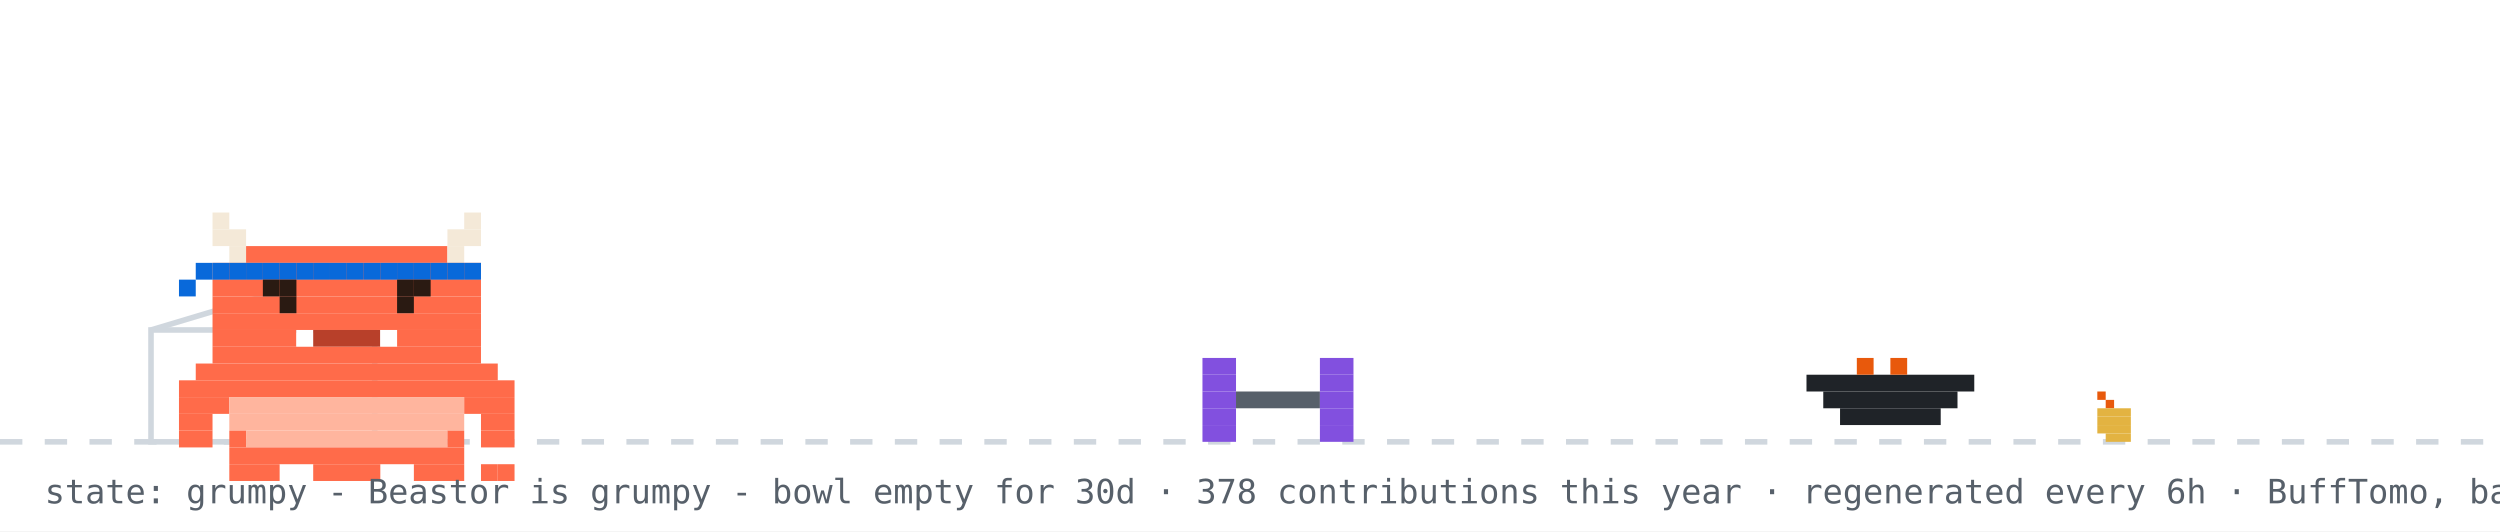
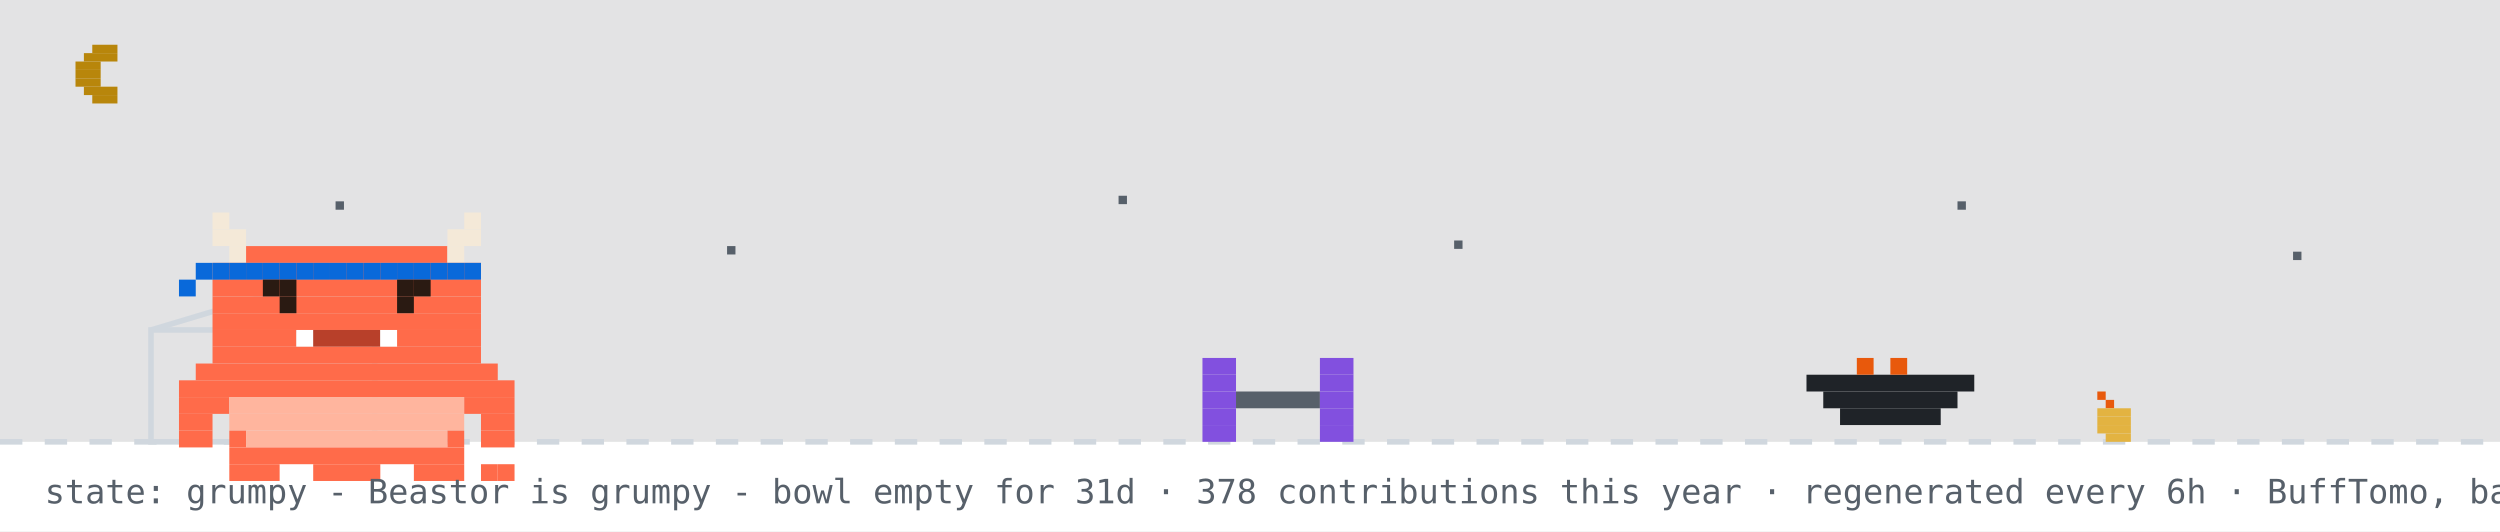
<svg xmlns="http://www.w3.org/2000/svg" width="894" height="190" viewBox="0 0 894 190" role="img" aria-label="Beastor: grumpy">
  <rect width="894" height="190" fill="#ffffff" />
+   <rect width="894" height="158" fill="#0d1117" opacity="0.12" />
+   <rect x="33" y="16" width="9" height="3" fill="#b8860b" />
+   <rect x="30" y="19" width="12" height="3" fill="#b8860b" />
+   <rect x="27" y="22" width="9" height="3" fill="#b8860b" />
+   <rect x="27" y="25" width="9" height="3" fill="#b8860b" />
+   <rect x="27" y="28" width="9" height="3" fill="#b8860b" />
+   <rect x="30" y="31" width="12" height="3" fill="#b8860b" />
+   <rect x="33" y="34" width="9" height="3" fill="#b8860b" />
+   <rect x="120" y="72" width="3" height="3" fill="#57606a">
+     <animate attributeName="opacity" values="1;0.2;1" dur="2.2s" begin="0s" repeatCount="indefinite" />
+   </rect>
+   <rect x="260" y="88" width="3" height="3" fill="#57606a">
+     <animate attributeName="opacity" values="1;0.2;1" dur="2.2s" begin="0.7s" repeatCount="indefinite" />
+   </rect>
+   <rect x="400" y="70" width="3" height="3" fill="#57606a">
+     <animate attributeName="opacity" values="1;0.2;1" dur="2.2s" begin="1.3s" repeatCount="indefinite" />
+   </rect>
+   <rect x="520" y="86" width="3" height="3" fill="#57606a">
+     <animate attributeName="opacity" values="1;0.2;1" dur="2.2s" begin="0.4s" repeatCount="indefinite" />
+   </rect>
+   <rect x="700" y="72" width="3" height="3" fill="#57606a">
+     <animate attributeName="opacity" values="1;0.2;1" dur="2.2s" begin="1.7s" repeatCount="indefinite" />
+   </rect>
+   <rect x="820" y="90" width="3" height="3" fill="#57606a">
+     <animate attributeName="opacity" values="1;0.2;1" dur="2.2s" begin="1s" repeatCount="indefinite" />
+   </rect>
  <line x1="0" y1="158" x2="894" y2="158" stroke="#d0d7de" stroke-width="2" stroke-dasharray="8 8" />
  <rect x="750" y="140" width="3" height="3" fill="#e8590c" />
  <rect x="753" y="143" width="3" height="3" fill="#e8590c" />
  <rect x="750" y="146" width="12" height="3" fill="#e3b341" />
  <rect x="750" y="149" width="12" height="3" fill="#e3b341" />
  <rect x="750" y="152" width="12" height="3" fill="#e3b341" />
  <rect x="753" y="155" width="9" height="3" fill="#e3b341" />
  <rect x="54" y="118" width="80" height="40" fill="none" stroke="#d0d7de" stroke-width="2" />
  <line x1="54" y1="118" x2="94" y2="106" stroke="#d0d7de" stroke-width="2" />
  <g transform="translate(430,0)">
    <g>
      <animateTransform attributeName="transform" type="translate" values="0 0;0 0;52 -10;52 0;52 0;0 0" keyTimes="0;0.660;0.690;0.780;0.860;1" dur="32s" begin="0s" repeatCount="indefinite" />
      <rect x="0" y="128" width="12" height="6" fill="#8250df" />
      <rect x="42" y="128" width="12" height="6" fill="#8250df" />
      <rect x="0" y="134" width="12" height="6" fill="#8250df" />
      <rect x="42" y="134" width="12" height="6" fill="#8250df" />
      <rect x="0" y="140" width="12" height="6" fill="#8250df" />
      <rect x="12" y="140" width="30" height="6" fill="#57606a" />
      <rect x="42" y="140" width="12" height="6" fill="#8250df" />
      <rect x="0" y="146" width="12" height="6" fill="#8250df" />
      <rect x="42" y="146" width="12" height="6" fill="#8250df" />
      <rect x="0" y="152" width="12" height="6" fill="#8250df" />
      <rect x="42" y="152" width="12" height="6" fill="#8250df" />
    </g>
  </g>
  <rect x="646" y="134" width="60" height="6" fill="#1f2328" />
  <rect x="652" y="140" width="48" height="6" fill="#1f2328" />
  <rect x="658" y="146" width="36" height="6" fill="#1f2328" />
  <rect x="664" y="128" width="6" height="6" fill="#e8590c" />
  <rect x="676" y="128" width="6" height="6" fill="#e8590c" />
  <g transform="translate(64,14)">
    <rect x="0" y="122" width="120" height="6" fill="#FF6B4A" />
    <rect x="0" y="128" width="18" height="6" fill="#FF6B4A" />
    <rect x="18" y="128" width="84" height="6" fill="#FFB59E" />
    <rect x="102" y="128" width="18" height="6" fill="#FF6B4A" />
    <rect x="0" y="134" width="12" height="6" fill="#FF6B4A" />
    <rect x="18" y="134" width="84" height="6" fill="#FFB59E" />
    <rect x="108" y="134" width="12" height="6" fill="#FF6B4A" />
    <rect x="0" y="140" width="12" height="6" fill="#FF6B4A" />
    <rect x="18" y="140" width="6" height="6" fill="#FF6B4A" />
    <rect x="24" y="140" width="72" height="6" fill="#FFB59E" />
    <rect x="96" y="140" width="6" height="6" fill="#FF6B4A" />
    <rect x="108" y="140" width="12" height="6" fill="#FF6B4A" />
    <rect x="18" y="146" width="84" height="6" fill="#FF6B4A" />
    <rect x="18" y="152" width="18" height="6" fill="#FF6B4A" />
    <rect x="48" y="152" width="24" height="6" fill="#FF6B4A" />
    <rect x="84" y="152" width="18" height="6" fill="#FF6B4A" />
    <g>
      <animate attributeName="opacity" values="1;0;1" keyTimes="0;0.5;1" calcMode="discrete" dur="3.2s" repeatCount="indefinite" />
      <rect x="108" y="152" width="6" height="6" fill="#FF6B4A" />
      <rect x="114" y="152" width="6" height="6" fill="#FF6B4A" />
    </g>
    <g opacity="0">
      <animate attributeName="opacity" values="0;1;0" keyTimes="0;0.5;1" calcMode="discrete" dur="3.2s" repeatCount="indefinite" />
      <rect x="108" y="152" width="6" height="6" fill="#FF6B4A" />
      <rect x="114" y="146" width="6" height="6" fill="#FF6B4A" />
    </g>
    <g>
      <rect x="12" y="62" width="6" height="6" fill="#F4E9D8" />
      <rect x="102" y="62" width="6" height="6" fill="#F4E9D8" />
      <rect x="12" y="68" width="12" height="6" fill="#F4E9D8" />
      <rect x="96" y="68" width="12" height="6" fill="#F4E9D8" />
      <rect x="18" y="74" width="6" height="6" fill="#F4E9D8" />
      <rect x="24" y="74" width="72" height="6" fill="#FF6B4A" />
      <rect x="96" y="74" width="6" height="6" fill="#F4E9D8" />
      <rect x="12" y="80" width="96" height="6" fill="#FF6B4A" />
      <rect x="12" y="86" width="96" height="6" fill="#FF6B4A" />
      <rect x="12" y="92" width="96" height="6" fill="#FF6B4A" />
      <rect x="12" y="98" width="96" height="6" fill="#FF6B4A" />
      <rect x="12" y="104" width="30" height="6" fill="#FF6B4A" />
      <rect x="42" y="104" width="6" height="6" fill="#FFFFFF" />
      <rect x="48" y="104" width="24" height="6" fill="#B8402A" />
      <rect x="72" y="104" width="6" height="6" fill="#FFFFFF" />
      <rect x="78" y="104" width="30" height="6" fill="#FF6B4A" />
      <rect x="12" y="110" width="96" height="6" fill="#FF6B4A" />
      <rect x="6" y="116" width="108" height="6" fill="#FF6B4A" />
      <rect x="12" y="80" width="6" height="6" fill="#0969da" />
      <rect x="18" y="80" width="6" height="6" fill="#0969da" />
      <rect x="24" y="80" width="6" height="6" fill="#0969da" />
      <rect x="30" y="80" width="6" height="6" fill="#0969da" />
      <rect x="36" y="80" width="6" height="6" fill="#0969da" />
      <rect x="42" y="80" width="6" height="6" fill="#0969da" />
      <rect x="48" y="80" width="6" height="6" fill="#0969da" />
      <rect x="54" y="80" width="6" height="6" fill="#0969da" />
      <rect x="60" y="80" width="6" height="6" fill="#0969da" />
      <rect x="66" y="80" width="6" height="6" fill="#0969da" />
      <rect x="72" y="80" width="6" height="6" fill="#0969da" />
      <rect x="78" y="80" width="6" height="6" fill="#0969da" />
      <rect x="84" y="80" width="6" height="6" fill="#0969da" />
      <rect x="90" y="80" width="6" height="6" fill="#0969da" />
      <rect x="96" y="80" width="6" height="6" fill="#0969da" />
      <rect x="102" y="80" width="6" height="6" fill="#0969da" />
      <rect x="6" y="80" width="6" height="6" fill="#0969da" />
      <rect x="0" y="86" width="6" height="6" fill="#0969da" />
      <g>
        <animate attributeName="opacity" values="1;0;1" keyTimes="0;0.96;1" calcMode="discrete" dur="4.2s" repeatCount="indefinite" />
        <rect x="36" y="92" width="6" height="6" fill="#2A1A12" />
        <rect x="78" y="92" width="6" height="6" fill="#2A1A12" />
      </g>
      <g opacity="0">
        <animate attributeName="opacity" values="0;1;0" keyTimes="0;0.96;1" calcMode="discrete" dur="4.2s" repeatCount="indefinite" />
        <rect x="36" y="92" width="6" height="6" fill="#FF6B4A" />
        <rect x="78" y="92" width="6" height="6" fill="#FF6B4A" />
      </g>
      <rect x="30" y="86" width="6" height="6" fill="#2A1A12" />
      <rect x="36" y="86" width="6" height="6" fill="#2A1A12" />
      <rect x="78" y="86" width="6" height="6" fill="#2A1A12" />
      <rect x="84" y="86" width="6" height="6" fill="#2A1A12" />
    </g>
  </g>
  <g opacity="0">
    <animate attributeName="opacity" values="0;0;1;1;0;0" keyTimes="0;0.07;0.14;0.85;0.96;1" dur="7s" repeatCount="1" fill="freeze" />
    <rect x="60" y="12" width="380" height="46" rx="10" fill="#d0d7de" />
    <polygon points="110,58 130,58 118,74" fill="#d0d7de" />
-     <text x="76" y="31" font-family="monospace" font-size="13" fill="#1f2328">good afternoon! welcome to yuri's corner</text>
+     <text x="76" y="31" font-family="monospace" font-size="13" fill="#1f2328">up late? me too - welcome to yuri's corner</text>
    <text x="76" y="48" font-family="monospace" font-size="12" fill="#57606a">scroll down for projects + contact</text>
    <polygon points="230,66 246,66 238,78" fill="#0969da">
      <animateTransform attributeName="transform" type="translate" values="0 0;0 6;0 0" dur="0.8s" repeatCount="indefinite" />
    </polygon>
  </g>
  <g opacity="0">
    <animate attributeName="opacity" values="0;0;1;1;0;0" keyTimes="0;0.000;0.040;0.267;0.307;1" dur="18s" begin="5s" repeatCount="indefinite" />
    <rect x="658.4" y="14" width="219.6" height="30" rx="9" fill="#d0d7de" />
    <polygon points="684.4,44 702.4,44 691.4,54" fill="#d0d7de" />
    <text x="669.4" y="33" font-family="monospace" font-size="12" fill="#1f2328">hacking on Vending-machine</text>
  </g>
  <g opacity="0">
    <animate attributeName="opacity" values="0;0;1;1;0;0" keyTimes="0;0.333;0.373;0.600;0.640;1" dur="18s" begin="5s" repeatCount="indefinite" />
    <rect x="711.6" y="14" width="166.4" height="30" rx="9" fill="#d0d7de" />
    <polygon points="737.6,44 755.6,44 744.6,54" fill="#d0d7de" />
    <text x="722.6" y="33" font-family="monospace" font-size="12" fill="#1f2328">featured projects ↓</text>
  </g>
  <g opacity="0">
    <animate attributeName="opacity" values="0;0;1;1;0;0" keyTimes="0;0.667;0.707;0.933;0.973;1" dur="18s" begin="5s" repeatCount="indefinite" />
    <rect x="696.4" y="14" width="181.6" height="30" rx="9" fill="#d0d7de" />
    <polygon points="722.4,44 740.4,44 729.4,54" fill="#d0d7de" />
    <text x="707.4" y="33" font-family="monospace" font-size="12" fill="#1f2328">live stats + graphs ↓</text>
  </g>
-   <text x="16" y="180" font-family="monospace" font-size="12" fill="#57606a">state: grumpy - Beastor is grumpy - bowl empty for 30d · 378 contributions this year · regenerated every 6h · BuffTomo, based on YourTomo by prsdx</text>
+   <text x="16" y="180" font-family="monospace" font-size="12" fill="#57606a">state: grumpy - Beastor is grumpy - bowl empty for 31d · 378 contributions this year · regenerated every 6h · BuffTomo, based on YourTomo by prsdx</text>
</svg>
